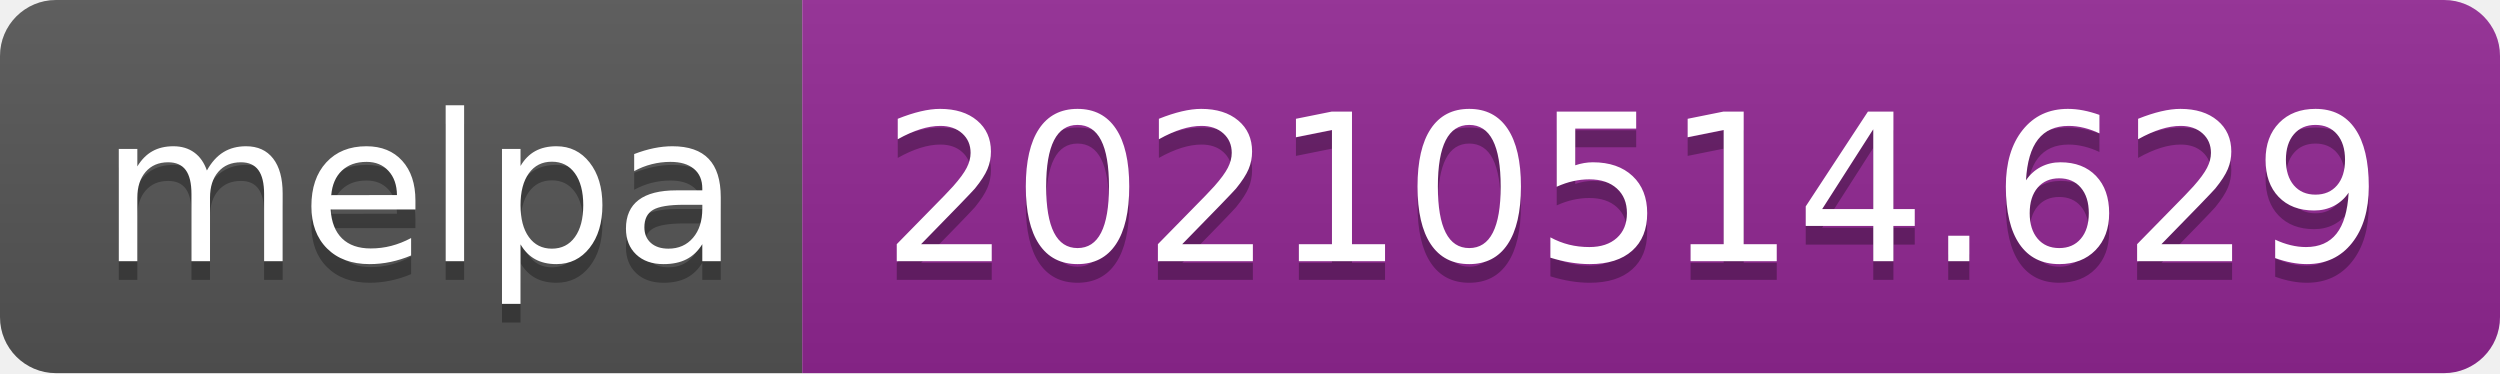
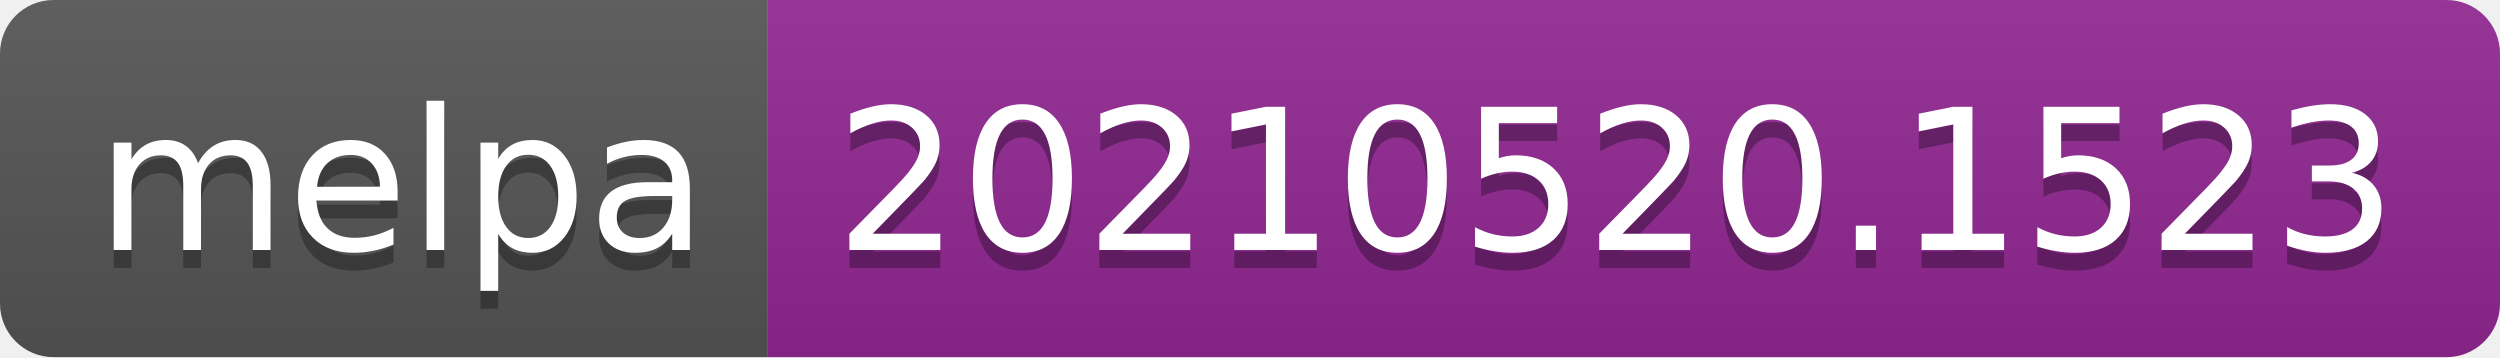
- <svg xmlns="http://www.w3.org/2000/svg" width="134" height="20" role="img" aria-label="melpa: 20210514.629">
+ <svg xmlns="http://www.w3.org/2000/svg" width="140" height="20" role="img" aria-label="melpa: 20210520.1523">
  <linearGradient id="s" x2="0" y2="100%">
    <stop offset="0" stop-color="#bbb" stop-opacity=".1" />
    <stop offset="1" stop-opacity=".1" />
  </linearGradient>
  <clipPath id="r">
-     <rect width="134" height="20" rx="3" fill="#fff" />
+     <rect width="140" height="20" rx="3" fill="#fff" />
  </clipPath>
  <g clip-path="url(#r)">
    <rect width="43" height="20" fill="#555" />
-     <rect x="43" width="91" height="20" fill="#922793" />
-     <rect width="134" height="20" fill="url(#s)" />
+     <rect x="43" width="97" height="20" fill="#922793" />
+     <rect width="140" height="20" fill="url(#s)" />
  </g>
  <g fill="#fff" text-anchor="middle" font-family="Verdana,Geneva,DejaVu Sans,sans-serif" text-rendering="geometricPrecision" font-size="110">
    <text aria-hidden="true" x="225" y="150" fill="#010101" fill-opacity=".3" transform="scale(.1)" textLength="330">melpa</text>
    <text x="225" y="140" transform="scale(.1)" fill="#fff" textLength="330">melpa</text>
-     <text aria-hidden="true" x="875" y="150" fill="#010101" fill-opacity=".3" transform="scale(.1)" textLength="810">20210514.629</text>
-     <text x="875" y="140" transform="scale(.1)" fill="#fff" textLength="810">20210514.629</text>
+     <text aria-hidden="true" x="905" y="150" fill="#010101" fill-opacity=".3" transform="scale(.1)" textLength="870">20210520.1523</text>
+     <text x="905" y="140" transform="scale(.1)" fill="#fff" textLength="870">20210520.1523</text>
  </g>
</svg>
